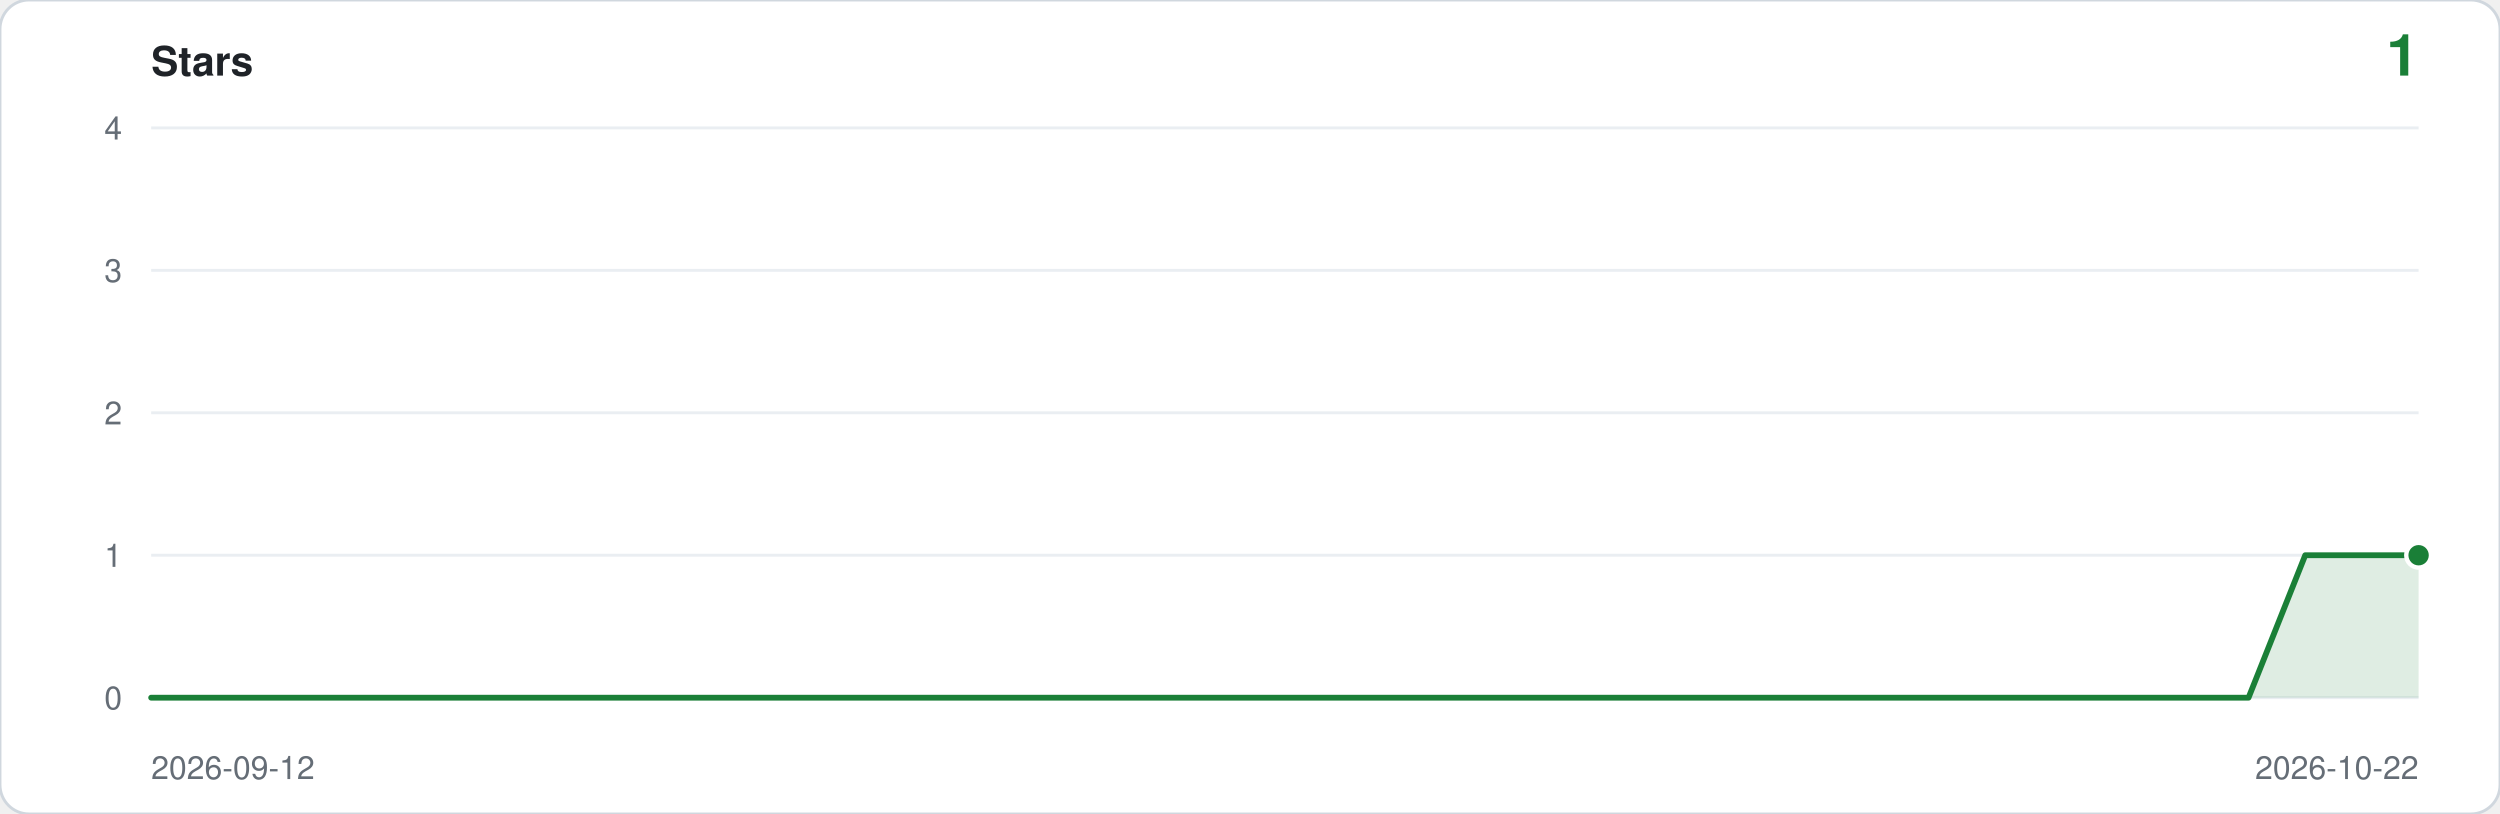
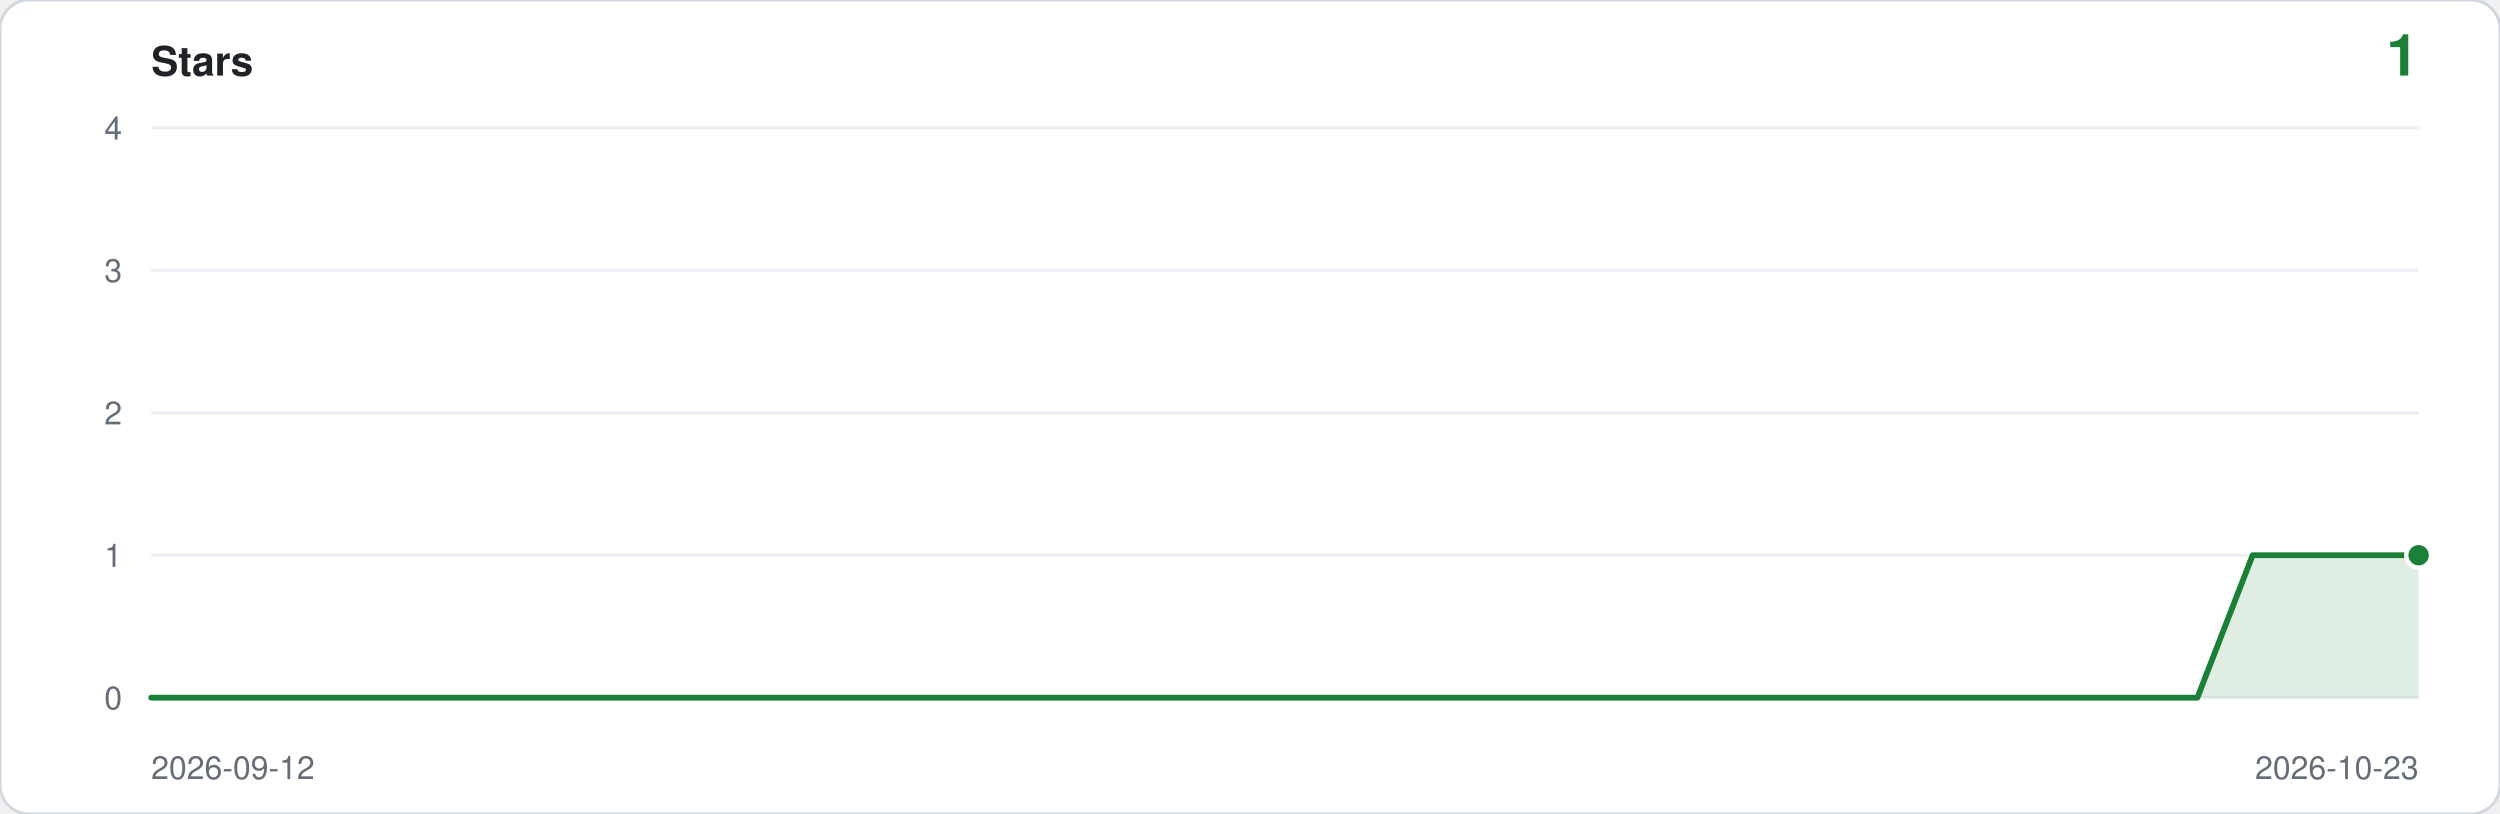
<svg xmlns="http://www.w3.org/2000/svg" viewBox="0 0 860 280" width="860" height="280" role="img" aria-label="Star history: 1 star">
  <rect width="860" height="280" rx="10" fill="#ffffff" stroke="#d0d7de" />
  <text x="52" y="26" font-family="ui-sans-serif,-apple-system,Segoe UI,Helvetica,Arial,sans-serif" font-size="14" font-weight="600" fill="#1f2328">Stars</text>
  <text x="832" y="26" text-anchor="end" font-family="ui-sans-serif,-apple-system,Segoe UI,Helvetica,Arial,sans-serif" font-size="20" font-weight="600" fill="#1a7f37">1</text>
  <line x1="52" y1="240.0" x2="832" y2="240.0" stroke="#eaeef2" />
  <text x="42" y="244.0" text-anchor="end" font-family="ui-sans-serif,-apple-system,Segoe UI,Helvetica,Arial,sans-serif" font-size="11" fill="#656d76">0</text>
  <line x1="52" y1="191.0" x2="832" y2="191.0" stroke="#eaeef2" />
  <text x="42" y="195.0" text-anchor="end" font-family="ui-sans-serif,-apple-system,Segoe UI,Helvetica,Arial,sans-serif" font-size="11" fill="#656d76">1</text>
  <line x1="52" y1="142.0" x2="832" y2="142.0" stroke="#eaeef2" />
  <text x="42" y="146.0" text-anchor="end" font-family="ui-sans-serif,-apple-system,Segoe UI,Helvetica,Arial,sans-serif" font-size="11" fill="#656d76">2</text>
  <line x1="52" y1="93.0" x2="832" y2="93.0" stroke="#eaeef2" />
  <text x="42" y="97.0" text-anchor="end" font-family="ui-sans-serif,-apple-system,Segoe UI,Helvetica,Arial,sans-serif" font-size="11" fill="#656d76">3</text>
  <line x1="52" y1="44.0" x2="832" y2="44.0" stroke="#eaeef2" />
  <text x="42" y="48.0" text-anchor="end" font-family="ui-sans-serif,-apple-system,Segoe UI,Helvetica,Arial,sans-serif" font-size="11" fill="#656d76">4</text>
-   <path d="M 52.0,240.0 L 52.0,240.0 L 71.5,240.0 L 91.0,240.0 L 110.5,240.0 L 130.0,240.0 L 149.5,240.0 L 169.0,240.0 L 188.5,240.0 L 208.0,240.0 L 227.5,240.0 L 247.0,240.0 L 266.5,240.0 L 286.0,240.0 L 305.5,240.0 L 325.0,240.0 L 344.5,240.0 L 364.0,240.0 L 383.5,240.0 L 403.0,240.0 L 422.5,240.0 L 442.0,240.0 L 461.5,240.0 L 481.0,240.0 L 500.5,240.0 L 520.0,240.0 L 539.5,240.0 L 559.0,240.0 L 578.5,240.0 L 598.0,240.0 L 617.5,240.0 L 637.0,240.0 L 656.5,240.0 L 676.0,240.0 L 695.5,240.0 L 715.0,240.0 L 734.5,240.0 L 754.0,240.0 L 773.5,240.0 L 793.0,191.0 L 812.5,191.0 L 832.0,191.0 L 832.0,240.0 Z" fill="#1a7f37" fill-opacity="0.14" />
-   <polyline points="52.0,240.0 71.5,240.0 91.0,240.0 110.5,240.0 130.0,240.0 149.5,240.0 169.0,240.0 188.5,240.0 208.0,240.0 227.5,240.0 247.0,240.0 266.5,240.0 286.0,240.0 305.5,240.0 325.0,240.0 344.5,240.0 364.0,240.0 383.5,240.0 403.0,240.0 422.5,240.0 442.0,240.0 461.5,240.0 481.0,240.0 500.5,240.0 520.0,240.0 539.5,240.0 559.0,240.0 578.5,240.0 598.0,240.0 617.5,240.0 637.0,240.0 656.5,240.0 676.0,240.0 695.5,240.0 715.0,240.0 734.5,240.0 754.0,240.0 773.5,240.0 793.0,191.0 812.5,191.0 832.0,191.0" fill="none" stroke="#1a7f37" stroke-width="2" stroke-linejoin="round" stroke-linecap="round" />
+   <path d="M 52.0,240.0 L 52.0,240.0 L 71.0,240.0 L 90.0,240.0 L 109.1,240.0 L 128.1,240.0 L 147.1,240.0 L 166.1,240.0 L 185.2,240.0 L 204.2,240.0 L 223.2,240.0 L 242.2,240.0 L 261.3,240.0 L 280.3,240.0 L 299.3,240.0 L 318.3,240.0 L 337.4,240.0 L 356.4,240.0 L 375.4,240.0 L 394.4,240.0 L 413.5,240.0 L 432.5,240.0 L 451.5,240.0 L 470.5,240.0 L 489.6,240.0 L 508.6,240.0 L 527.6,240.0 L 546.6,240.0 L 565.7,240.0 L 584.7,240.0 L 603.7,240.0 L 622.7,240.0 L 641.8,240.0 L 660.8,240.0 L 679.8,240.0 L 698.8,240.0 L 717.9,240.0 L 736.9,240.0 L 755.9,240.0 L 774.9,191.0 L 794.0,191.0 L 813.0,191.0 L 832.0,191.0 L 832.0,240.0 Z" fill="#1a7f37" fill-opacity="0.14" />
+   <polyline points="52.0,240.0 71.0,240.0 90.0,240.0 109.1,240.0 128.1,240.0 147.1,240.0 166.1,240.0 185.2,240.0 204.2,240.0 223.2,240.0 242.2,240.0 261.3,240.0 280.3,240.0 299.3,240.0 318.3,240.0 337.4,240.0 356.4,240.0 375.4,240.0 394.4,240.0 413.5,240.0 432.5,240.0 451.5,240.0 470.5,240.0 489.6,240.0 508.6,240.0 527.6,240.0 546.6,240.0 565.7,240.0 584.7,240.0 603.7,240.0 622.7,240.0 641.8,240.0 660.8,240.0 679.8,240.0 698.8,240.0 717.9,240.0 736.9,240.0 755.9,240.0 774.9,191.0 794.0,191.0 813.0,191.0 832.0,191.0" fill="none" stroke="#1a7f37" stroke-width="2" stroke-linejoin="round" stroke-linecap="round" />
  <circle cx="832.0" cy="191.0" r="5" fill="#ffffff" />
  <circle cx="832.0" cy="191.0" r="3.5" fill="#1a7f37" />
  <text x="52" y="268" font-family="ui-sans-serif,-apple-system,Segoe UI,Helvetica,Arial,sans-serif" font-size="11" fill="#656d76">2026-09-12</text>
-   <text x="832" y="268" text-anchor="end" font-family="ui-sans-serif,-apple-system,Segoe UI,Helvetica,Arial,sans-serif" font-size="11" fill="#656d76">2026-10-22</text>
+   <text x="832" y="268" text-anchor="end" font-family="ui-sans-serif,-apple-system,Segoe UI,Helvetica,Arial,sans-serif" font-size="11" fill="#656d76">2026-10-23</text>
</svg>
